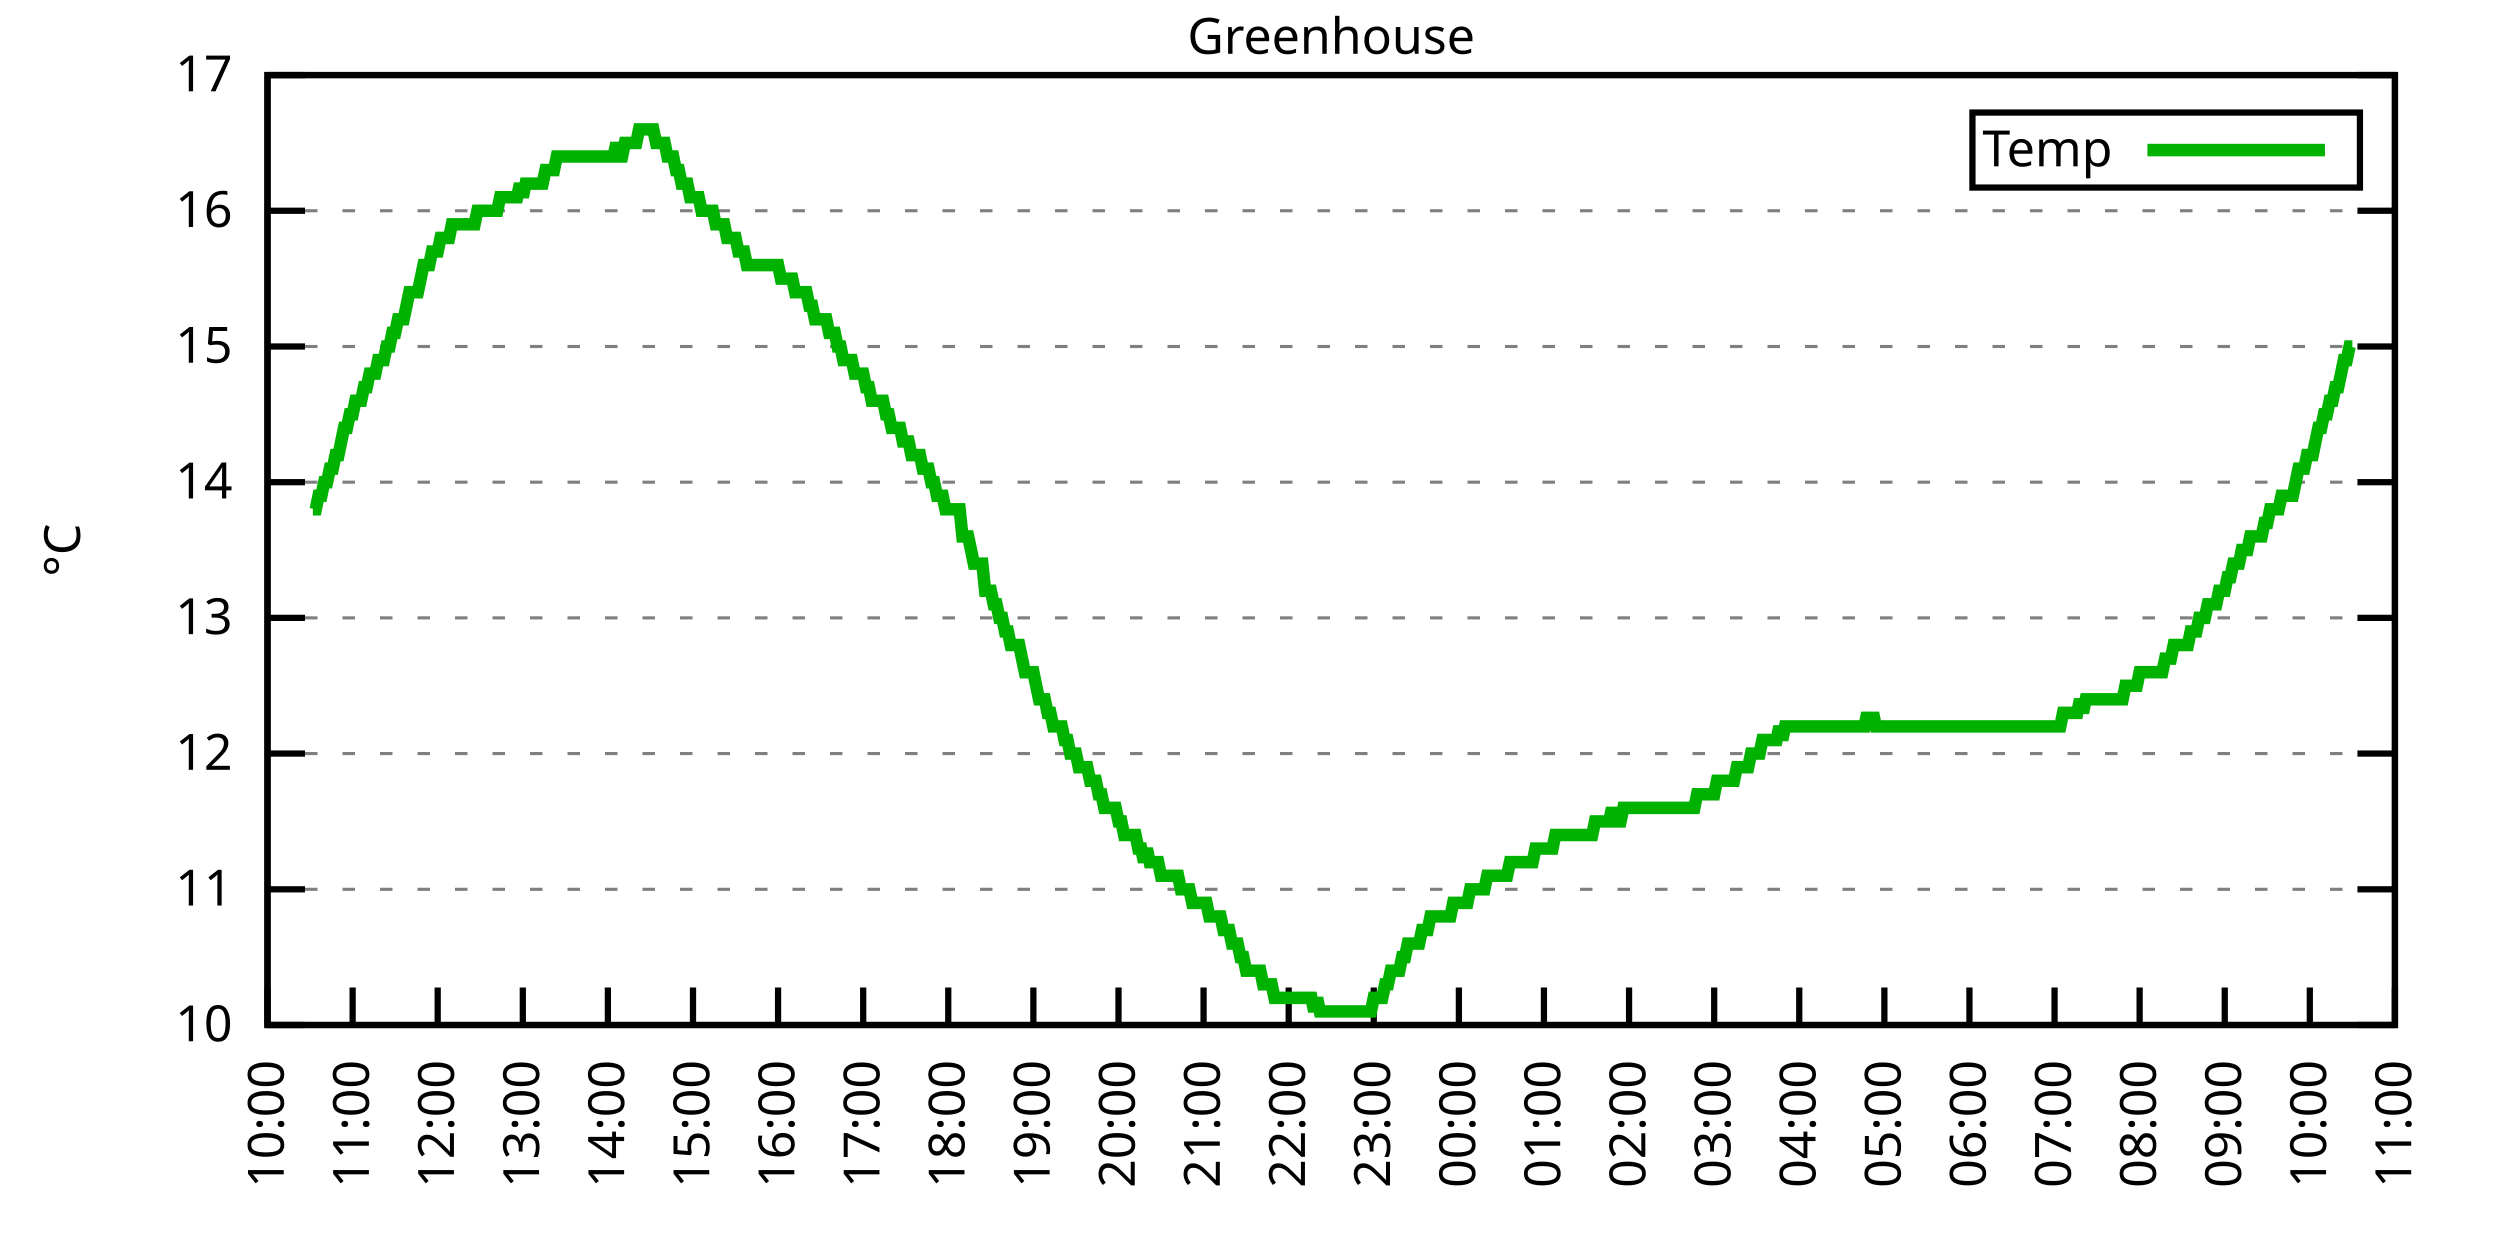
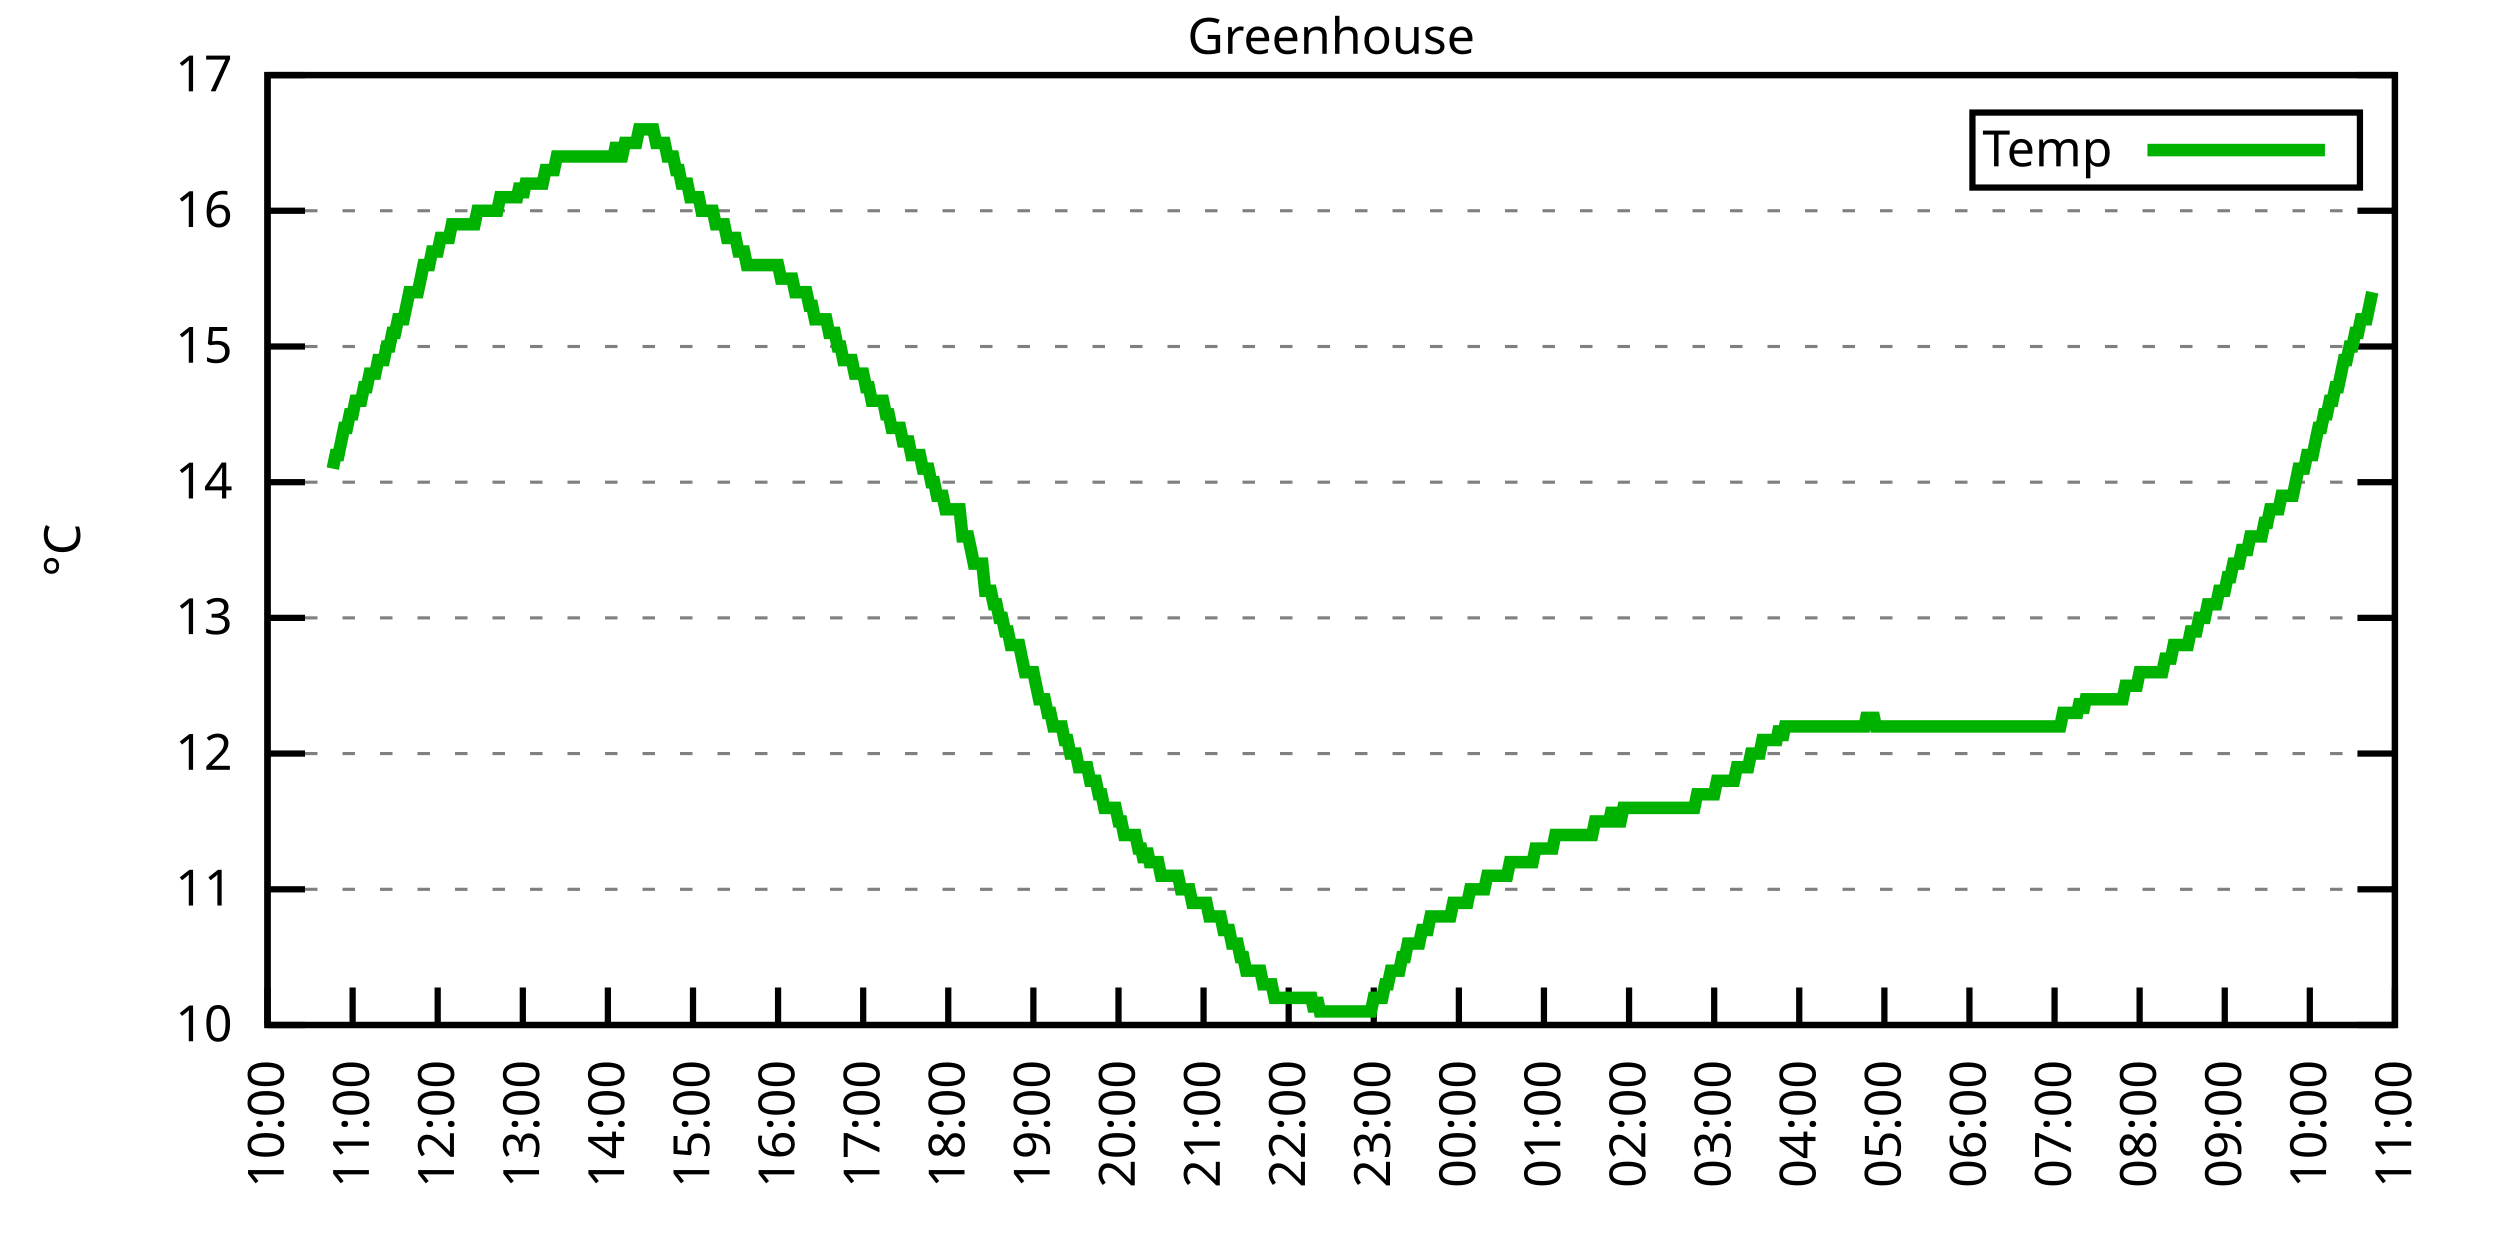
<svg xmlns="http://www.w3.org/2000/svg" xmlns:xlink="http://www.w3.org/1999/xlink" width="400" height="200" viewBox="0 0 400 200">
  <g id="gnuplot_canvas">
    <rect x="0" y="0" width="400" height="200" fill="none" />
    <defs>
      <circle id="gpDot" r="0.5" stroke-width="0.5" stroke="currentColor" />
      <path id="gpPt0" stroke-width="0.333" stroke="currentColor" d="M-1,0 h2 M0,-1 v2" />
      <path id="gpPt1" stroke-width="0.333" stroke="currentColor" d="M-1,-1 L1,1 M1,-1 L-1,1" />
      <path id="gpPt2" stroke-width="0.333" stroke="currentColor" d="M-1,0 L1,0 M0,-1 L0,1 M-1,-1 L1,1 M-1,1 L1,-1" />
      <rect id="gpPt3" stroke-width="0.333" stroke="currentColor" x="-1" y="-1" width="2" height="2" />
      <rect id="gpPt4" stroke-width="0.333" stroke="currentColor" fill="currentColor" x="-1" y="-1" width="2" height="2" />
      <circle id="gpPt5" stroke-width="0.333" stroke="currentColor" cx="0" cy="0" r="1" />
      <use xlink:href="#gpPt5" id="gpPt6" fill="currentColor" stroke="none" />
      <path id="gpPt7" stroke-width="0.333" stroke="currentColor" d="M0,-1.33 L-1.33,0.67 L1.33,0.67 z" />
      <use xlink:href="#gpPt7" id="gpPt8" fill="currentColor" stroke="none" />
      <use xlink:href="#gpPt7" id="gpPt9" stroke="currentColor" transform="rotate(180)" />
      <use xlink:href="#gpPt9" id="gpPt10" fill="currentColor" stroke="none" />
      <use xlink:href="#gpPt3" id="gpPt11" stroke="currentColor" transform="rotate(45)" />
      <use xlink:href="#gpPt11" id="gpPt12" fill="currentColor" stroke="none" />
      <path id="gpPt13" stroke-width="0.333" stroke="currentColor" d="M0,1.330 L1.265,0.411 L0.782,-1.067 L-0.782,-1.076 L-1.265,0.411 z" />
      <use xlink:href="#gpPt13" id="gpPt14" fill="currentColor" stroke="none" />
      <filter id="textbox" filterUnits="objectBoundingBox" x="0" y="0" height="1" width="1">
        <feFlood flood-color="white" flood-opacity="1" result="bgnd" />
        <feComposite in="SourceGraphic" in2="bgnd" operator="atop" />
      </filter>
      <filter id="greybox" filterUnits="objectBoundingBox" x="0" y="0" height="1" width="1">
        <feFlood flood-color="lightgrey" flood-opacity="1" result="grey" />
        <feComposite in="SourceGraphic" in2="grey" operator="atop" />
      </filter>
    </defs>
    <g fill="none" color="white" stroke="currentColor" stroke-width="1.00" stroke-linecap="butt" stroke-linejoin="miter">
</g>
    <g fill="none" color="black" stroke="currentColor" stroke-width="1.00" stroke-linecap="butt" stroke-linejoin="miter">
      <g stroke="none" shape-rendering="crispEdges">
        <polygon fill="rgb(255, 255, 255)" points="42.80,164.00 383.18,164.00 383.18,12.02 42.80,12.02 " />
      </g>
    </g>
    <g fill="none" color="black" stroke="currentColor" stroke-width="1.00" stroke-linecap="butt" stroke-linejoin="miter">
</g>
    <g fill="none" color="black" stroke="black" stroke-width="0.50" stroke-linecap="butt" stroke-linejoin="miter">
</g>
    <g fill="none" color="gray" stroke="currentColor" stroke-width="0.50" stroke-linecap="butt" stroke-linejoin="miter">
      <path stroke="gray" stroke-dasharray="2,4" class="gridline" d="M42.80,164.00 L383.19,164.00  " />
    </g>
    <g fill="none" color="gray" stroke="gray" stroke-width="1.00" stroke-linecap="butt" stroke-linejoin="miter">
</g>
    <g fill="none" color="black" stroke="currentColor" stroke-width="1.00" stroke-linecap="butt" stroke-linejoin="miter">
      <path stroke="black" d="M42.80,164.00 L48.80,164.00 M383.19,164.00 L377.19,164.00  " />
      <g transform="translate(37.20,166.60)" stroke="none" fill="black" font-family="Sans" font-size="8.00" text-anchor="end">
        <text>
          <tspan font-family="Sans"> 10</tspan>
        </text>
      </g>
    </g>
    <g fill="none" color="black" stroke="currentColor" stroke-width="1.00" stroke-linecap="butt" stroke-linejoin="miter">
</g>
    <g fill="none" color="black" stroke="black" stroke-width="0.50" stroke-linecap="butt" stroke-linejoin="miter">
</g>
    <g fill="none" color="gray" stroke="currentColor" stroke-width="0.50" stroke-linecap="butt" stroke-linejoin="miter">
      <path stroke="gray" stroke-dasharray="2,4" class="gridline" d="M42.80,142.29 L383.19,142.29  " />
    </g>
    <g fill="none" color="gray" stroke="gray" stroke-width="1.00" stroke-linecap="butt" stroke-linejoin="miter">
</g>
    <g fill="none" color="black" stroke="currentColor" stroke-width="1.00" stroke-linecap="butt" stroke-linejoin="miter">
      <path stroke="black" d="M42.80,142.29 L48.80,142.29 M383.19,142.29 L377.19,142.29  " />
      <g transform="translate(37.20,144.89)" stroke="none" fill="black" font-family="Sans" font-size="8.00" text-anchor="end">
        <text>
          <tspan font-family="Sans"> 11</tspan>
        </text>
      </g>
    </g>
    <g fill="none" color="black" stroke="currentColor" stroke-width="1.00" stroke-linecap="butt" stroke-linejoin="miter">
</g>
    <g fill="none" color="black" stroke="black" stroke-width="0.50" stroke-linecap="butt" stroke-linejoin="miter">
</g>
    <g fill="none" color="gray" stroke="currentColor" stroke-width="0.50" stroke-linecap="butt" stroke-linejoin="miter">
      <path stroke="gray" stroke-dasharray="2,4" class="gridline" d="M42.80,120.57 L383.19,120.57  " />
    </g>
    <g fill="none" color="gray" stroke="gray" stroke-width="1.00" stroke-linecap="butt" stroke-linejoin="miter">
</g>
    <g fill="none" color="black" stroke="currentColor" stroke-width="1.00" stroke-linecap="butt" stroke-linejoin="miter">
      <path stroke="black" d="M42.80,120.57 L48.80,120.57 M383.19,120.57 L377.19,120.57  " />
      <g transform="translate(37.20,123.17)" stroke="none" fill="black" font-family="Sans" font-size="8.00" text-anchor="end">
        <text>
          <tspan font-family="Sans"> 12</tspan>
        </text>
      </g>
    </g>
    <g fill="none" color="black" stroke="currentColor" stroke-width="1.00" stroke-linecap="butt" stroke-linejoin="miter">
</g>
    <g fill="none" color="black" stroke="black" stroke-width="0.50" stroke-linecap="butt" stroke-linejoin="miter">
</g>
    <g fill="none" color="gray" stroke="currentColor" stroke-width="0.50" stroke-linecap="butt" stroke-linejoin="miter">
      <path stroke="gray" stroke-dasharray="2,4" class="gridline" d="M42.80,98.86 L383.19,98.86  " />
    </g>
    <g fill="none" color="gray" stroke="gray" stroke-width="1.00" stroke-linecap="butt" stroke-linejoin="miter">
</g>
    <g fill="none" color="black" stroke="currentColor" stroke-width="1.00" stroke-linecap="butt" stroke-linejoin="miter">
      <path stroke="black" d="M42.80,98.86 L48.80,98.86 M383.19,98.86 L377.19,98.86  " />
      <g transform="translate(37.20,101.46)" stroke="none" fill="black" font-family="Sans" font-size="8.00" text-anchor="end">
        <text>
          <tspan font-family="Sans"> 13</tspan>
        </text>
      </g>
    </g>
    <g fill="none" color="black" stroke="currentColor" stroke-width="1.00" stroke-linecap="butt" stroke-linejoin="miter">
</g>
    <g fill="none" color="black" stroke="black" stroke-width="0.50" stroke-linecap="butt" stroke-linejoin="miter">
</g>
    <g fill="none" color="gray" stroke="currentColor" stroke-width="0.50" stroke-linecap="butt" stroke-linejoin="miter">
      <path stroke="gray" stroke-dasharray="2,4" class="gridline" d="M42.80,77.15 L383.19,77.15  " />
    </g>
    <g fill="none" color="gray" stroke="gray" stroke-width="1.00" stroke-linecap="butt" stroke-linejoin="miter">
</g>
    <g fill="none" color="black" stroke="currentColor" stroke-width="1.00" stroke-linecap="butt" stroke-linejoin="miter">
      <path stroke="black" d="M42.80,77.15 L48.80,77.15 M383.19,77.15 L377.19,77.15  " />
      <g transform="translate(37.20,79.75)" stroke="none" fill="black" font-family="Sans" font-size="8.00" text-anchor="end">
        <text>
          <tspan font-family="Sans"> 14</tspan>
        </text>
      </g>
    </g>
    <g fill="none" color="black" stroke="currentColor" stroke-width="1.00" stroke-linecap="butt" stroke-linejoin="miter">
</g>
    <g fill="none" color="black" stroke="black" stroke-width="0.50" stroke-linecap="butt" stroke-linejoin="miter">
</g>
    <g fill="none" color="gray" stroke="currentColor" stroke-width="0.50" stroke-linecap="butt" stroke-linejoin="miter">
      <path stroke="gray" stroke-dasharray="2,4" class="gridline" d="M42.80,55.44 L383.19,55.44  " />
    </g>
    <g fill="none" color="gray" stroke="gray" stroke-width="1.00" stroke-linecap="butt" stroke-linejoin="miter">
</g>
    <g fill="none" color="black" stroke="currentColor" stroke-width="1.00" stroke-linecap="butt" stroke-linejoin="miter">
      <path stroke="black" d="M42.80,55.44 L48.80,55.44 M383.19,55.44 L377.19,55.44  " />
      <g transform="translate(37.20,58.04)" stroke="none" fill="black" font-family="Sans" font-size="8.00" text-anchor="end">
        <text>
          <tspan font-family="Sans"> 15</tspan>
        </text>
      </g>
    </g>
    <g fill="none" color="black" stroke="currentColor" stroke-width="1.00" stroke-linecap="butt" stroke-linejoin="miter">
</g>
    <g fill="none" color="black" stroke="black" stroke-width="0.50" stroke-linecap="butt" stroke-linejoin="miter">
</g>
    <g fill="none" color="gray" stroke="currentColor" stroke-width="0.50" stroke-linecap="butt" stroke-linejoin="miter">
      <path stroke="gray" stroke-dasharray="2,4" class="gridline" d="M42.80,33.72 L383.19,33.72  " />
    </g>
    <g fill="none" color="gray" stroke="gray" stroke-width="1.00" stroke-linecap="butt" stroke-linejoin="miter">
</g>
    <g fill="none" color="black" stroke="currentColor" stroke-width="1.00" stroke-linecap="butt" stroke-linejoin="miter">
      <path stroke="black" d="M42.80,33.72 L48.80,33.72 M383.19,33.72 L377.19,33.72  " />
      <g transform="translate(37.20,36.32)" stroke="none" fill="black" font-family="Sans" font-size="8.00" text-anchor="end">
        <text>
          <tspan font-family="Sans"> 16</tspan>
        </text>
      </g>
    </g>
    <g fill="none" color="black" stroke="currentColor" stroke-width="1.00" stroke-linecap="butt" stroke-linejoin="miter">
</g>
    <g fill="none" color="black" stroke="black" stroke-width="0.50" stroke-linecap="butt" stroke-linejoin="miter">
</g>
    <g fill="none" color="gray" stroke="currentColor" stroke-width="0.50" stroke-linecap="butt" stroke-linejoin="miter">
      <path stroke="gray" stroke-dasharray="2,4" class="gridline" d="M42.80,12.01 L383.19,12.01  " />
    </g>
    <g fill="none" color="gray" stroke="gray" stroke-width="1.00" stroke-linecap="butt" stroke-linejoin="miter">
</g>
    <g fill="none" color="black" stroke="currentColor" stroke-width="1.00" stroke-linecap="butt" stroke-linejoin="miter">
      <path stroke="black" d="M42.80,12.01 L48.80,12.01 M383.19,12.01 L377.19,12.01  " />
      <g transform="translate(37.20,14.61)" stroke="none" fill="black" font-family="Sans" font-size="8.00" text-anchor="end">
        <text>
          <tspan font-family="Sans"> 17</tspan>
        </text>
      </g>
    </g>
    <g fill="none" color="black" stroke="currentColor" stroke-width="1.00" stroke-linecap="butt" stroke-linejoin="miter">
      <path stroke="black" d="M42.80,164.00 L42.80,158.00  " />
      <g transform="translate(45.40,169.60) rotate(270.00)" stroke="none" fill="black" font-family="Sans" font-size="8.00" text-anchor="end">
        <text>
          <tspan font-family="Sans">10:00</tspan>
        </text>
      </g>
    </g>
    <g fill="none" color="black" stroke="currentColor" stroke-width="1.00" stroke-linecap="butt" stroke-linejoin="miter">
      <path stroke="black" d="M56.42,164.00 L56.42,158.00  " />
      <g transform="translate(59.02,169.60) rotate(270.00)" stroke="none" fill="black" font-family="Sans" font-size="8.00" text-anchor="end">
        <text>
          <tspan font-family="Sans">11:00</tspan>
        </text>
      </g>
    </g>
    <g fill="none" color="black" stroke="currentColor" stroke-width="1.00" stroke-linecap="butt" stroke-linejoin="miter">
      <path stroke="black" d="M70.03,164.00 L70.03,158.00  " />
      <g transform="translate(72.63,169.60) rotate(270.00)" stroke="none" fill="black" font-family="Sans" font-size="8.00" text-anchor="end">
        <text>
          <tspan font-family="Sans">12:00</tspan>
        </text>
      </g>
    </g>
    <g fill="none" color="black" stroke="currentColor" stroke-width="1.00" stroke-linecap="butt" stroke-linejoin="miter">
      <path stroke="black" d="M83.65,164.00 L83.65,158.00  " />
      <g transform="translate(86.25,169.60) rotate(270.00)" stroke="none" fill="black" font-family="Sans" font-size="8.00" text-anchor="end">
        <text>
          <tspan font-family="Sans">13:00</tspan>
        </text>
      </g>
    </g>
    <g fill="none" color="black" stroke="currentColor" stroke-width="1.00" stroke-linecap="butt" stroke-linejoin="miter">
      <path stroke="black" d="M97.26,164.00 L97.26,158.00  " />
      <g transform="translate(99.86,169.60) rotate(270.00)" stroke="none" fill="black" font-family="Sans" font-size="8.00" text-anchor="end">
        <text>
          <tspan font-family="Sans">14:00</tspan>
        </text>
      </g>
    </g>
    <g fill="none" color="black" stroke="currentColor" stroke-width="1.00" stroke-linecap="butt" stroke-linejoin="miter">
      <path stroke="black" d="M110.88,164.00 L110.88,158.00  " />
      <g transform="translate(113.48,169.60) rotate(270.00)" stroke="none" fill="black" font-family="Sans" font-size="8.00" text-anchor="end">
        <text>
          <tspan font-family="Sans">15:00</tspan>
        </text>
      </g>
    </g>
    <g fill="none" color="black" stroke="currentColor" stroke-width="1.00" stroke-linecap="butt" stroke-linejoin="miter">
      <path stroke="black" d="M124.49,164.00 L124.49,158.00  " />
      <g transform="translate(127.09,169.60) rotate(270.00)" stroke="none" fill="black" font-family="Sans" font-size="8.00" text-anchor="end">
        <text>
          <tspan font-family="Sans">16:00</tspan>
        </text>
      </g>
    </g>
    <g fill="none" color="black" stroke="currentColor" stroke-width="1.00" stroke-linecap="butt" stroke-linejoin="miter">
      <path stroke="black" d="M138.11,164.00 L138.11,158.00  " />
      <g transform="translate(140.71,169.60) rotate(270.00)" stroke="none" fill="black" font-family="Sans" font-size="8.00" text-anchor="end">
        <text>
          <tspan font-family="Sans">17:00</tspan>
        </text>
      </g>
    </g>
    <g fill="none" color="black" stroke="currentColor" stroke-width="1.00" stroke-linecap="butt" stroke-linejoin="miter">
      <path stroke="black" d="M151.72,164.00 L151.72,158.00  " />
      <g transform="translate(154.32,169.60) rotate(270.00)" stroke="none" fill="black" font-family="Sans" font-size="8.00" text-anchor="end">
        <text>
          <tspan font-family="Sans">18:00</tspan>
        </text>
      </g>
    </g>
    <g fill="none" color="black" stroke="currentColor" stroke-width="1.00" stroke-linecap="butt" stroke-linejoin="miter">
      <path stroke="black" d="M165.34,164.00 L165.34,158.00  " />
      <g transform="translate(167.94,169.60) rotate(270.00)" stroke="none" fill="black" font-family="Sans" font-size="8.00" text-anchor="end">
        <text>
          <tspan font-family="Sans">19:00</tspan>
        </text>
      </g>
    </g>
    <g fill="none" color="black" stroke="currentColor" stroke-width="1.00" stroke-linecap="butt" stroke-linejoin="miter">
      <path stroke="black" d="M178.96,164.00 L178.96,158.00  " />
      <g transform="translate(181.56,169.60) rotate(270.00)" stroke="none" fill="black" font-family="Sans" font-size="8.00" text-anchor="end">
        <text>
          <tspan font-family="Sans">20:00</tspan>
        </text>
      </g>
    </g>
    <g fill="none" color="black" stroke="currentColor" stroke-width="1.00" stroke-linecap="butt" stroke-linejoin="miter">
      <path stroke="black" d="M192.57,164.00 L192.57,158.00  " />
      <g transform="translate(195.17,169.60) rotate(270.00)" stroke="none" fill="black" font-family="Sans" font-size="8.00" text-anchor="end">
        <text>
          <tspan font-family="Sans">21:00</tspan>
        </text>
      </g>
    </g>
    <g fill="none" color="black" stroke="currentColor" stroke-width="1.00" stroke-linecap="butt" stroke-linejoin="miter">
      <path stroke="black" d="M206.19,164.00 L206.19,158.00  " />
      <g transform="translate(208.79,169.60) rotate(270.00)" stroke="none" fill="black" font-family="Sans" font-size="8.00" text-anchor="end">
        <text>
          <tspan font-family="Sans">22:00</tspan>
        </text>
      </g>
    </g>
    <g fill="none" color="black" stroke="currentColor" stroke-width="1.00" stroke-linecap="butt" stroke-linejoin="miter">
      <path stroke="black" d="M219.80,164.00 L219.80,158.00  " />
      <g transform="translate(222.40,169.60) rotate(270.00)" stroke="none" fill="black" font-family="Sans" font-size="8.00" text-anchor="end">
        <text>
          <tspan font-family="Sans">23:00</tspan>
        </text>
      </g>
    </g>
    <g fill="none" color="black" stroke="currentColor" stroke-width="1.00" stroke-linecap="butt" stroke-linejoin="miter">
      <path stroke="black" d="M233.42,164.00 L233.42,158.00  " />
      <g transform="translate(236.02,169.60) rotate(270.00)" stroke="none" fill="black" font-family="Sans" font-size="8.00" text-anchor="end">
        <text>
          <tspan font-family="Sans">00:00</tspan>
        </text>
      </g>
    </g>
    <g fill="none" color="black" stroke="currentColor" stroke-width="1.00" stroke-linecap="butt" stroke-linejoin="miter">
      <path stroke="black" d="M247.03,164.00 L247.03,158.00  " />
      <g transform="translate(249.63,169.60) rotate(270.00)" stroke="none" fill="black" font-family="Sans" font-size="8.00" text-anchor="end">
        <text>
          <tspan font-family="Sans">01:00</tspan>
        </text>
      </g>
    </g>
    <g fill="none" color="black" stroke="currentColor" stroke-width="1.00" stroke-linecap="butt" stroke-linejoin="miter">
      <path stroke="black" d="M260.65,164.00 L260.65,158.00  " />
      <g transform="translate(263.25,169.60) rotate(270.00)" stroke="none" fill="black" font-family="Sans" font-size="8.00" text-anchor="end">
        <text>
          <tspan font-family="Sans">02:00</tspan>
        </text>
      </g>
    </g>
    <g fill="none" color="black" stroke="currentColor" stroke-width="1.00" stroke-linecap="butt" stroke-linejoin="miter">
      <path stroke="black" d="M274.27,164.00 L274.27,158.00  " />
      <g transform="translate(276.87,169.60) rotate(270.00)" stroke="none" fill="black" font-family="Sans" font-size="8.00" text-anchor="end">
        <text>
          <tspan font-family="Sans">03:00</tspan>
        </text>
      </g>
    </g>
    <g fill="none" color="black" stroke="currentColor" stroke-width="1.00" stroke-linecap="butt" stroke-linejoin="miter">
      <path stroke="black" d="M287.88,164.00 L287.88,158.00  " />
      <g transform="translate(290.48,169.60) rotate(270.00)" stroke="none" fill="black" font-family="Sans" font-size="8.00" text-anchor="end">
        <text>
          <tspan font-family="Sans">04:00</tspan>
        </text>
      </g>
    </g>
    <g fill="none" color="black" stroke="currentColor" stroke-width="1.00" stroke-linecap="butt" stroke-linejoin="miter">
      <path stroke="black" d="M301.50,164.00 L301.50,158.00  " />
      <g transform="translate(304.10,169.60) rotate(270.00)" stroke="none" fill="black" font-family="Sans" font-size="8.00" text-anchor="end">
        <text>
          <tspan font-family="Sans">05:00</tspan>
        </text>
      </g>
    </g>
    <g fill="none" color="black" stroke="currentColor" stroke-width="1.00" stroke-linecap="butt" stroke-linejoin="miter">
      <path stroke="black" d="M315.11,164.00 L315.11,158.00  " />
      <g transform="translate(317.71,169.60) rotate(270.00)" stroke="none" fill="black" font-family="Sans" font-size="8.00" text-anchor="end">
        <text>
          <tspan font-family="Sans">06:00</tspan>
        </text>
      </g>
    </g>
    <g fill="none" color="black" stroke="currentColor" stroke-width="1.00" stroke-linecap="butt" stroke-linejoin="miter">
      <path stroke="black" d="M328.73,164.00 L328.73,158.00  " />
      <g transform="translate(331.33,169.60) rotate(270.00)" stroke="none" fill="black" font-family="Sans" font-size="8.00" text-anchor="end">
        <text>
          <tspan font-family="Sans">07:00</tspan>
        </text>
      </g>
    </g>
    <g fill="none" color="black" stroke="currentColor" stroke-width="1.00" stroke-linecap="butt" stroke-linejoin="miter">
      <path stroke="black" d="M342.34,164.00 L342.34,158.00  " />
      <g transform="translate(344.94,169.60) rotate(270.00)" stroke="none" fill="black" font-family="Sans" font-size="8.00" text-anchor="end">
        <text>
          <tspan font-family="Sans">08:00</tspan>
        </text>
      </g>
    </g>
    <g fill="none" color="black" stroke="currentColor" stroke-width="1.00" stroke-linecap="butt" stroke-linejoin="miter">
      <path stroke="black" d="M355.96,164.00 L355.96,158.00  " />
      <g transform="translate(358.56,169.60) rotate(270.00)" stroke="none" fill="black" font-family="Sans" font-size="8.00" text-anchor="end">
        <text>
          <tspan font-family="Sans">09:00</tspan>
        </text>
      </g>
    </g>
    <g fill="none" color="black" stroke="currentColor" stroke-width="1.00" stroke-linecap="butt" stroke-linejoin="miter">
      <path stroke="black" d="M369.57,164.00 L369.57,158.00  " />
      <g transform="translate(372.17,169.60) rotate(270.00)" stroke="none" fill="black" font-family="Sans" font-size="8.00" text-anchor="end">
        <text>
          <tspan font-family="Sans">10:00</tspan>
        </text>
      </g>
    </g>
    <g fill="none" color="black" stroke="currentColor" stroke-width="1.00" stroke-linecap="butt" stroke-linejoin="miter">
      <path stroke="black" d="M383.19,164.00 L383.19,158.00  " />
      <g transform="translate(385.79,169.60) rotate(270.00)" stroke="none" fill="black" font-family="Sans" font-size="8.00" text-anchor="end">
        <text>
          <tspan font-family="Sans">11:00</tspan>
        </text>
      </g>
    </g>
    <g fill="none" color="black" stroke="currentColor" stroke-width="1.00" stroke-linecap="butt" stroke-linejoin="miter">
</g>
    <g fill="none" color="black" stroke="currentColor" stroke-width="1.00" stroke-linecap="butt" stroke-linejoin="miter">
      <path stroke="black" d="M42.80,12.01 L42.80,164.00 L383.19,164.00 L383.19,12.01 L42.80,12.01 Z  " />
    </g>
    <g fill="none" color="black" stroke="currentColor" stroke-width="1.00" stroke-linecap="butt" stroke-linejoin="miter">
</g>
    <g fill="none" color="black" stroke="currentColor" stroke-width="1.00" stroke-linecap="butt" stroke-linejoin="miter">
      <path stroke="black" d="M315.59,30.01 L315.59,18.01 L377.59,18.01 L377.59,30.01 L315.59,30.01 Z  " />
    </g>
    <g id="Greenhouse_plot_1">
      <g fill="none" color="white" stroke="black" stroke-width="2.00" stroke-linecap="butt" stroke-linejoin="miter">
</g>
      <g fill="none" color="black" stroke="currentColor" stroke-width="2.00" stroke-linecap="butt" stroke-linejoin="miter">
        <g transform="translate(337.99,26.61)" stroke="none" fill="black" font-family="Sans" font-size="8.00" text-anchor="end">
          <text>
            <tspan font-family="Sans">Temp</tspan>
          </text>
        </g>
      </g>
      <g fill="none" color="black" stroke="currentColor" stroke-width="2.00" stroke-linecap="butt" stroke-linejoin="miter">
-         <path stroke="rgb(  0, 178,   0)" d="M343.59,24.01 L371.99,24.01 M50.06,81.49 L50.52,81.49 L50.97,79.32 L51.42,79.32 L51.88,77.15 L52.33,77.15   L52.78,74.98 L53.24,74.98 L53.69,72.81 L54.15,72.81 L54.60,70.63 L55.05,68.46 L55.51,68.46 L55.96,66.29   L56.42,66.29 L56.87,64.12 L57.32,64.12 L57.78,64.12 L58.23,61.95 L58.68,61.95 L59.14,59.78 L59.59,59.78   L60.05,59.78 L60.50,57.61 L60.95,57.61 L61.41,57.61 L61.86,55.44 L62.32,55.44 L62.77,53.26 L63.22,53.26   L63.68,51.09 L64.13,51.09 L64.58,51.09 L65.04,48.92 L65.49,46.75 L65.95,46.75 L66.40,46.75 L66.85,46.75   L67.31,44.58 L67.76,42.41 L68.22,42.41 L68.67,42.41 L69.12,40.24 L69.58,40.24 L70.03,40.24 L70.49,38.07   L70.94,38.07 L71.39,38.07 L71.85,38.07 L72.30,35.89 L72.75,35.89 L73.21,35.89 L73.66,35.89 L74.12,35.89   L74.57,35.89 L75.02,35.89 L75.48,35.89 L75.93,35.89 L76.39,33.72 L76.84,33.72 L77.29,33.72 L77.75,33.72   L78.20,33.72 L78.65,33.72 L79.11,33.72 L79.56,33.72 L80.02,31.55 L80.47,31.55 L80.92,31.55 L81.38,31.55   L81.83,31.55 L82.29,31.55 L82.74,31.55 L83.19,29.38 L83.65,31.55 L84.10,29.38 L84.55,29.38 L85.01,29.38   L85.46,29.38 L85.92,29.38 L86.37,29.38 L86.82,29.38 L87.28,27.21 L87.73,27.21 L88.19,27.21 L88.64,27.21   L89.09,25.04 L89.55,25.04 L90.00,25.04 L90.45,25.04 L90.91,25.04 L91.36,25.04 L91.82,25.04 L92.27,25.04   L92.72,25.04 L93.18,25.04 L93.63,25.04 L94.09,25.04 L94.54,25.04 L94.99,25.04 L95.45,25.04 L95.90,25.04   L96.35,25.04 L96.81,25.04 L97.26,25.04 L97.72,25.04 L98.17,25.04 L98.62,22.87 L99.08,25.04 L99.53,25.04   L99.99,22.87 L100.44,22.87 L100.89,22.87 L101.35,22.87 L101.80,22.87 L102.25,20.70 L102.71,20.70 L103.16,20.70   L103.62,20.70 L104.07,20.70 L104.52,20.70 L104.98,22.87 L105.43,22.87 L105.89,22.87 L106.34,22.87 L106.79,25.04   L107.25,25.04 L107.70,25.04 L108.15,27.21 L108.61,27.21 L109.06,29.38 L109.52,29.38 L109.97,29.38 L110.42,31.55   L110.88,31.55 L111.33,31.55 L111.79,31.55 L112.24,33.72 L112.69,33.72 L113.15,33.72 L113.60,33.72 L114.05,33.72   L114.51,35.89 L114.96,35.89 L115.42,35.89 L115.87,35.89 L116.32,38.07 L116.78,38.07 L117.23,38.07 L117.69,38.07   L118.14,40.24 L118.59,40.24 L119.05,40.24 L119.50,42.41 L119.96,42.41 L120.41,42.41 L120.86,42.41 L121.32,42.41   L121.77,42.41 L122.22,42.41 L122.68,42.41 L123.13,42.41 L123.59,42.41 L124.04,42.41 L124.49,42.41 L124.95,44.58   L125.40,44.58 L125.86,44.58 L126.31,44.58 L126.76,44.58 L127.22,46.75 L127.67,46.75 L128.12,46.75 L128.58,46.75   L129.03,46.75 L129.49,48.92 L129.94,48.92 L130.39,51.09 L130.85,51.09 L131.30,51.09 L131.76,51.09 L132.21,51.09   L132.66,53.26 L133.12,53.26 L133.57,53.26 L134.02,55.44 L134.48,55.44 L134.93,57.61 L135.39,57.61 L135.84,57.61   L136.29,57.61 L136.75,59.78 L137.20,59.78 L137.66,59.78 L138.11,59.78 L138.56,61.95 L139.02,61.95 L139.47,64.12   L139.92,64.12 L140.38,64.12 L140.83,64.12 L141.29,64.12 L141.74,66.29 L142.19,66.29 L142.65,68.46 L143.10,68.46   L143.56,68.46 L144.01,68.46 L144.46,70.63 L144.92,70.63 L145.37,70.63 L145.82,72.81 L146.28,72.81 L146.73,72.81   L147.19,72.81 L147.64,74.98 L148.09,74.98 L148.55,74.98 L149.00,77.15 L149.46,77.15 L149.91,79.32 L150.36,79.32   L150.82,79.32 L151.27,81.49 L151.72,81.49 L152.18,81.49 L152.63,81.49 L153.09,81.49 L153.54,81.49 L153.99,85.83   L154.45,85.83 L154.90,85.83 L155.36,88.00 L155.81,90.18 L156.26,90.18 L156.72,90.18 L157.17,90.18 L157.62,94.52   L158.08,94.52 L158.53,94.52 L158.99,96.69 L159.44,96.69 L159.89,98.86 L160.35,98.86 L160.80,101.03 L161.26,101.03   L161.71,103.20 L162.16,103.20 L162.62,103.20 L163.07,103.20 L163.52,105.38 L163.98,107.55 L164.43,107.55 L164.89,107.55   L165.34,107.55 L165.79,109.72 L166.25,111.89 L166.70,111.89 L167.16,111.89 L167.61,114.06 L168.06,114.06 L168.52,116.23   L168.97,116.23 L169.43,116.23 L169.88,116.23 L170.33,118.40 L170.79,118.40 L171.24,120.57 L171.69,120.57 L172.15,120.57   L172.60,122.75 L173.06,122.75 L173.51,122.75 L173.96,122.75 L174.42,124.92 L174.87,124.92 L175.33,124.92 L175.78,127.09   L176.23,127.09 L176.69,129.26 L177.14,129.26 L177.59,129.26 L178.05,129.26 L178.50,129.26 L178.96,131.43 L179.41,131.43   L179.86,133.60 L180.32,133.60 L180.77,133.60 L181.23,133.60 L181.68,133.60 L182.13,135.77 L182.59,135.77 L183.04,137.94   L183.49,135.77 L183.95,137.94 L184.40,137.94 L184.86,137.94 L185.31,137.94 L185.76,140.12 L186.22,140.12 L186.67,140.12   L187.13,140.12 L187.58,140.12 L188.03,140.12 L188.49,140.12 L188.94,142.29 L189.39,142.29 L189.85,142.29 L190.30,142.29   L190.76,144.46 L191.21,144.46 L191.66,144.46 L192.12,144.46 L192.57,144.46 L193.03,144.46 L193.48,146.63 L193.93,146.63   L194.39,146.63 L194.84,146.63 L195.29,146.63 L195.75,148.80 L196.20,148.80 L196.66,148.80 L197.11,150.97 L197.56,150.97   L198.02,150.97 L198.47,153.14 L198.93,153.14 L199.38,155.31 L199.83,155.31 L200.29,155.31 L200.74,155.31 L201.19,155.31   L201.65,155.31 L202.10,157.49 L202.56,157.49 L203.01,157.49 L203.46,157.49 L203.92,159.66 L204.37,159.66 L204.83,159.66   L205.28,159.66 L205.73,159.66 L206.19,159.66 L206.64,159.66 L207.09,159.66 L207.55,159.66 L208.00,159.66 L208.46,159.66   L208.91,159.66 L209.36,159.66 L209.82,159.66 L210.27,161.83 L210.73,159.66 L211.18,161.83 L211.63,161.83 L212.09,161.83   L212.54,161.83 L213.00,161.83 L213.45,161.83 L213.90,161.83 L214.36,161.83 L214.81,161.83 L215.26,161.83 L215.72,161.83   L216.17,161.83 L216.63,161.83 L217.08,161.83 L217.53,161.83 L217.99,161.83 L218.44,161.83 L218.90,161.83 L219.35,161.83   L219.80,159.66 L220.26,159.66 L220.71,159.66 L221.16,159.66 L221.62,157.49 L222.07,157.49 L222.53,155.31 L222.98,155.31   L223.43,155.31 L223.89,155.31 L224.34,153.14 L224.80,153.14 L225.25,150.97 L225.70,150.97 L226.16,150.97 L226.61,150.97   L227.06,150.97 L227.52,148.80 L227.97,148.80 L228.43,148.80 L228.88,146.63 L229.33,146.63 L229.79,146.63 L230.24,146.63   L230.70,146.63 L231.15,146.63 L231.60,146.63 L232.06,146.63 L232.51,144.46 L232.96,144.46 L233.42,144.46 L233.87,144.46   L234.33,144.46 L234.78,144.46 L235.23,142.29 L235.69,142.29 L236.14,142.29 L236.60,142.29 L237.05,142.29 L237.50,142.29   L237.96,140.12 L238.41,140.12 L238.86,140.12 L239.32,140.12 L239.77,140.12 L240.23,140.12 L240.68,140.12 L241.13,140.12   L241.59,137.94 L242.04,137.94 L242.50,137.94 L242.95,137.94 L243.40,137.94 L243.86,137.94 L244.31,137.94 L244.76,137.94   L245.22,137.94 L245.67,135.77 L246.13,135.77 L246.58,135.77 L247.03,135.77 L247.49,135.77 L247.94,135.77 L248.40,135.77   L248.85,133.60 L249.30,133.60 L249.76,133.60 L250.21,133.60 L250.66,133.60 L251.12,133.60 L251.57,133.60 L252.03,133.60   L252.48,133.60 L252.93,133.60 L253.39,133.60 L253.84,133.60 L254.30,133.60 L254.75,133.60 L255.20,131.43 L255.66,131.43   L256.11,131.43 L256.56,131.43 L257.02,131.43 L257.47,131.43 L257.93,129.26 L258.38,131.43 L258.83,131.43 L259.29,131.43   L259.74,129.26 L260.20,129.26 L260.65,129.26 L261.10,129.26 L261.56,129.26 L262.01,129.26 L262.47,129.26 L262.92,129.26   L263.37,129.26 L263.83,129.26 L264.28,129.26 L264.73,129.26 L265.19,129.26 L265.64,129.26 L266.10,129.26 L266.55,129.26   L267.00,129.26 L267.46,129.26 L267.91,129.26 L268.37,129.26 L268.82,129.26 L269.27,129.26 L269.73,129.26 L270.18,129.26   L270.63,129.26 L271.09,129.26 L271.54,127.09 L272.00,127.09 L272.45,127.09 L272.90,127.09 L273.36,127.09 L273.81,127.09   L274.27,127.09 L274.72,124.92 L275.17,124.92 L275.63,124.92 L276.08,124.92 L276.53,124.92 L276.99,124.92 L277.44,124.92   L277.90,122.75 L278.35,122.75 L278.80,122.75 L279.26,122.75 L279.71,122.75 L280.17,120.57 L280.62,120.57 L281.07,120.57   L281.53,120.57 L281.98,118.40 L282.43,118.40 L282.89,118.40 L283.34,118.40 L283.80,118.40 L284.25,118.40 L284.70,116.23   L285.16,118.40 L285.61,116.23 L286.07,116.23 L286.52,116.23 L286.97,116.23 L287.43,116.23 L287.88,116.23 L288.33,116.23   L288.79,116.23 L289.24,116.23 L289.70,116.23 L290.15,116.23 L290.60,116.23 L291.06,116.23 L291.51,116.23 L291.97,116.23   L292.42,116.23 L292.87,116.23 L293.33,116.23 L293.78,116.23 L294.23,116.23 L294.69,116.23 L295.14,116.23 L295.60,116.23   L296.05,116.23 L296.50,116.23 L296.96,116.23 L297.41,116.23 L297.87,116.23 L298.32,116.23 L298.77,114.06 L299.23,116.23   L299.68,114.06 L300.13,116.23 L300.59,116.23 L301.04,116.23 L301.50,116.23 L301.95,116.23 L302.40,116.23 L302.86,116.23   L303.31,116.23 L303.77,116.23 L304.22,116.23 L304.67,116.23 L305.13,116.23 L305.58,116.23 L306.03,116.23 L306.49,116.23   L306.94,116.23 L307.40,116.23 L307.85,116.23 L308.30,116.23 L308.76,116.23 L309.21,116.23 L309.67,116.23 L310.12,116.23   L310.57,116.23 L311.03,116.23 L311.48,116.23 L311.94,116.23 L312.39,116.23 L312.84,116.23 L313.30,116.23 L313.75,116.23   L314.20,116.23 L314.66,116.23 L315.11,116.23 L315.57,116.23 L316.02,116.23 L316.47,116.23 L316.93,116.23 L317.38,116.23   L317.84,116.23 L318.29,116.23 L318.74,116.23 L319.20,116.23 L319.65,116.23 L320.10,116.23 L320.56,116.23 L321.01,116.23   L321.47,116.23 L321.92,116.23 L322.37,116.23 L322.83,116.23 L323.28,116.23 L323.74,116.23 L324.19,116.23 L324.64,116.23   L325.10,116.23 L325.55,116.23 L326.00,116.23 L326.46,116.23 L326.91,116.23 L327.37,116.23 L327.82,116.23 L328.27,116.23   L328.73,116.23 L329.18,116.23 L329.64,116.23 L330.09,114.06 L330.54,114.06 L331.00,114.06 L331.45,114.06 L331.90,114.06   L332.36,114.06 L332.81,111.89 L333.27,114.06 L333.72,111.89 L334.17,111.89 L334.63,111.89 L335.08,111.89 L335.54,111.89   L335.99,111.89 L336.44,111.89 L336.90,111.89 L337.35,111.89 L337.80,111.89 L338.26,111.89 L338.71,111.89 L339.17,111.89   L339.62,111.89 L340.07,109.72 L340.53,109.72 L340.98,109.72 L341.44,109.72 L341.89,109.72 L342.34,107.55 L342.80,107.55   L343.25,107.55 L343.70,107.55 L344.16,107.55 L344.61,107.55 L345.07,107.55 L345.52,107.55 L345.97,107.55 L346.43,105.38   L346.88,105.38 L347.34,105.38 L347.79,103.20 L348.24,103.20 L348.70,103.20 L349.15,103.20 L349.60,103.20 L350.06,103.20   L350.51,101.03 L350.97,101.03 L351.42,101.03 L351.87,98.86 L352.33,98.86 L352.78,98.86 L353.24,96.69 L353.69,96.69   L354.14,96.69 L354.60,96.69 L355.05,94.52 L355.50,94.52 L355.96,94.52 L356.41,92.35 L356.87,92.35 L357.32,90.18   L357.77,90.18 L358.23,90.18 L358.68,88.00 L359.14,88.00 L359.59,88.00 L360.04,85.83 L360.50,85.83 L360.95,85.83   L361.41,85.83 L361.86,85.83 L362.31,83.66 L362.77,83.66 L363.22,81.49 L363.67,81.49 L364.13,81.49 L364.58,81.49   L365.04,79.32 L365.49,79.32 L365.94,79.32 L366.40,79.32 L366.85,79.32 L367.31,77.15 L367.76,74.98 L368.21,74.98   L368.67,74.98 L369.12,72.81 L369.57,72.81 L370.03,72.81 L370.48,70.63 L370.94,68.46 L371.39,68.46 L371.84,66.29   L372.30,66.29 L372.75,64.12 L373.21,64.12 L373.66,61.95 L374.11,61.95 L374.57,59.78 L375.02,57.61 L375.47,57.61   L375.93,55.44 L376.38,55.44  " />
+         <path stroke="rgb(  0, 178,   0)" d="M343.59,24.01 L371.99,24.01 M53.24,74.98 L53.69,72.81 L54.15,72.81 L54.60,70.63 L55.05,68.46 L55.51,68.46   L55.96,66.29 L56.42,66.29 L56.87,64.12 L57.32,64.12 L57.78,64.12 L58.23,61.95 L58.68,61.95 L59.14,59.78   L59.59,59.78 L60.05,59.78 L60.50,57.61 L60.95,57.61 L61.41,57.61 L61.86,55.44 L62.32,55.44 L62.77,53.26   L63.22,53.26 L63.68,51.09 L64.13,51.09 L64.58,51.09 L65.04,48.92 L65.49,46.75 L65.95,46.75 L66.40,46.75   L66.85,46.75 L67.31,44.58 L67.76,42.41 L68.22,42.41 L68.67,42.41 L69.12,40.24 L69.58,40.24 L70.03,40.24   L70.49,38.07 L70.94,38.07 L71.39,38.07 L71.85,38.07 L72.30,35.89 L72.75,35.89 L73.21,35.89 L73.66,35.89   L74.12,35.89 L74.57,35.89 L75.02,35.89 L75.48,35.89 L75.93,35.89 L76.39,33.72 L76.84,33.72 L77.29,33.72   L77.75,33.72 L78.20,33.72 L78.65,33.72 L79.11,33.72 L79.56,33.72 L80.02,31.55 L80.47,31.55 L80.92,31.55   L81.38,31.55 L81.83,31.55 L82.29,31.55 L82.74,31.55 L83.19,29.38 L83.65,31.55 L84.10,29.38 L84.55,29.38   L85.01,29.38 L85.46,29.38 L85.92,29.38 L86.37,29.38 L86.82,29.38 L87.28,27.21 L87.73,27.21 L88.19,27.21   L88.64,27.21 L89.09,25.04 L89.55,25.04 L90.00,25.04 L90.45,25.04 L90.91,25.04 L91.36,25.04 L91.82,25.04   L92.27,25.04 L92.72,25.04 L93.18,25.04 L93.63,25.04 L94.09,25.04 L94.54,25.04 L94.99,25.04 L95.45,25.04   L95.90,25.04 L96.35,25.04 L96.81,25.04 L97.26,25.04 L97.72,25.04 L98.17,25.04 L98.62,22.87 L99.08,25.04   L99.53,25.04 L99.99,22.87 L100.44,22.87 L100.89,22.87 L101.35,22.87 L101.80,22.87 L102.25,20.70 L102.71,20.70   L103.16,20.70 L103.62,20.70 L104.07,20.70 L104.52,20.70 L104.98,22.87 L105.43,22.87 L105.89,22.87 L106.34,22.87   L106.79,25.04 L107.25,25.04 L107.70,25.04 L108.15,27.21 L108.61,27.21 L109.06,29.38 L109.52,29.38 L109.97,29.38   L110.42,31.55 L110.88,31.55 L111.33,31.55 L111.79,31.55 L112.24,33.72 L112.69,33.72 L113.15,33.72 L113.60,33.72   L114.05,33.72 L114.51,35.89 L114.96,35.89 L115.42,35.89 L115.87,35.89 L116.32,38.07 L116.78,38.07 L117.23,38.07   L117.69,38.07 L118.14,40.24 L118.59,40.24 L119.05,40.24 L119.50,42.41 L119.96,42.41 L120.41,42.41 L120.86,42.41   L121.32,42.41 L121.77,42.41 L122.22,42.41 L122.68,42.41 L123.13,42.41 L123.59,42.41 L124.04,42.41 L124.49,42.41   L124.95,44.58 L125.40,44.58 L125.86,44.58 L126.31,44.58 L126.76,44.58 L127.22,46.75 L127.67,46.75 L128.12,46.75   L128.58,46.75 L129.03,46.75 L129.49,48.92 L129.94,48.92 L130.39,51.09 L130.85,51.09 L131.30,51.09 L131.76,51.09   L132.21,51.09 L132.66,53.26 L133.12,53.26 L133.57,53.26 L134.02,55.44 L134.48,55.44 L134.93,57.61 L135.39,57.61   L135.84,57.61 L136.29,57.61 L136.75,59.78 L137.20,59.78 L137.66,59.78 L138.11,59.78 L138.56,61.95 L139.02,61.95   L139.47,64.12 L139.92,64.12 L140.38,64.12 L140.83,64.12 L141.29,64.12 L141.74,66.29 L142.19,66.29 L142.65,68.46   L143.10,68.46 L143.56,68.46 L144.01,68.46 L144.46,70.63 L144.92,70.63 L145.37,70.63 L145.82,72.81 L146.28,72.81   L146.73,72.81 L147.19,72.81 L147.64,74.98 L148.09,74.98 L148.55,74.98 L149.00,77.15 L149.46,77.15 L149.91,79.32   L150.36,79.32 L150.82,79.32 L151.27,81.49 L151.72,81.49 L152.18,81.49 L152.63,81.49 L153.09,81.49 L153.54,81.49   L153.99,85.83 L154.45,85.83 L154.90,85.83 L155.36,88.00 L155.81,90.18 L156.26,90.18 L156.72,90.18 L157.17,90.18   L157.62,94.52 L158.08,94.52 L158.53,94.52 L158.99,96.69 L159.44,96.69 L159.89,98.86 L160.35,98.86 L160.80,101.03   L161.26,101.03 L161.71,103.20 L162.16,103.20 L162.62,103.20 L163.07,103.20 L163.52,105.38 L163.98,107.55 L164.43,107.55   L164.89,107.55 L165.34,107.55 L165.79,109.72 L166.25,111.89 L166.70,111.89 L167.16,111.89 L167.61,114.06 L168.06,114.06   L168.52,116.23 L168.97,116.23 L169.43,116.23 L169.88,116.23 L170.33,118.40 L170.79,118.40 L171.24,120.57 L171.69,120.57   L172.15,120.57 L172.60,122.75 L173.06,122.75 L173.51,122.75 L173.96,122.75 L174.42,124.92 L174.87,124.92 L175.33,124.92   L175.78,127.09 L176.23,127.09 L176.69,129.26 L177.14,129.26 L177.59,129.26 L178.05,129.26 L178.50,129.26 L178.96,131.43   L179.41,131.43 L179.86,133.60 L180.32,133.60 L180.77,133.60 L181.23,133.60 L181.68,133.60 L182.13,135.77 L182.59,135.77   L183.04,137.94 L183.49,135.77 L183.95,137.94 L184.40,137.94 L184.86,137.94 L185.31,137.94 L185.76,140.12 L186.22,140.12   L186.67,140.12 L187.13,140.12 L187.58,140.12 L188.03,140.12 L188.49,140.12 L188.94,142.29 L189.39,142.29 L189.85,142.29   L190.30,142.29 L190.76,144.46 L191.21,144.46 L191.66,144.46 L192.12,144.46 L192.57,144.46 L193.03,144.46 L193.48,146.63   L193.93,146.63 L194.39,146.63 L194.84,146.63 L195.29,146.63 L195.75,148.80 L196.20,148.80 L196.66,148.80 L197.11,150.97   L197.56,150.97 L198.02,150.97 L198.47,153.14 L198.93,153.14 L199.38,155.31 L199.83,155.31 L200.29,155.31 L200.74,155.31   L201.19,155.31 L201.65,155.31 L202.10,157.49 L202.56,157.49 L203.01,157.49 L203.46,157.49 L203.92,159.66 L204.37,159.66   L204.83,159.66 L205.28,159.66 L205.73,159.66 L206.19,159.66 L206.64,159.66 L207.09,159.66 L207.55,159.66 L208.00,159.66   L208.46,159.66 L208.91,159.66 L209.36,159.66 L209.82,159.66 L210.27,161.83 L210.73,159.66 L211.18,161.83 L211.63,161.83   L212.09,161.83 L212.54,161.83 L213.00,161.83 L213.45,161.83 L213.90,161.83 L214.36,161.83 L214.81,161.83 L215.26,161.83   L215.72,161.83 L216.17,161.83 L216.63,161.83 L217.08,161.83 L217.53,161.83 L217.99,161.83 L218.44,161.83 L218.90,161.83   L219.35,161.83 L219.80,159.66 L220.26,159.66 L220.71,159.66 L221.16,159.66 L221.62,157.49 L222.07,157.49 L222.53,155.31   L222.98,155.31 L223.43,155.31 L223.89,155.31 L224.34,153.14 L224.80,153.14 L225.25,150.97 L225.70,150.97 L226.16,150.97   L226.61,150.97 L227.06,150.97 L227.52,148.80 L227.97,148.80 L228.43,148.80 L228.88,146.63 L229.33,146.63 L229.79,146.63   L230.24,146.63 L230.70,146.63 L231.15,146.63 L231.60,146.63 L232.06,146.63 L232.51,144.46 L232.96,144.46 L233.42,144.46   L233.87,144.46 L234.33,144.46 L234.78,144.46 L235.23,142.29 L235.69,142.29 L236.14,142.29 L236.60,142.29 L237.05,142.29   L237.50,142.29 L237.96,140.12 L238.41,140.12 L238.86,140.12 L239.32,140.12 L239.77,140.12 L240.23,140.12 L240.68,140.12   L241.13,140.12 L241.59,137.94 L242.04,137.94 L242.50,137.94 L242.95,137.94 L243.40,137.94 L243.86,137.94 L244.31,137.94   L244.76,137.94 L245.22,137.94 L245.67,135.77 L246.13,135.77 L246.58,135.77 L247.03,135.77 L247.49,135.77 L247.94,135.77   L248.40,135.77 L248.85,133.60 L249.30,133.60 L249.76,133.60 L250.21,133.60 L250.66,133.60 L251.12,133.60 L251.57,133.60   L252.03,133.60 L252.48,133.60 L252.93,133.60 L253.39,133.60 L253.84,133.60 L254.30,133.60 L254.75,133.60 L255.20,131.43   L255.66,131.43 L256.11,131.43 L256.56,131.43 L257.02,131.43 L257.47,131.43 L257.93,129.26 L258.38,131.43 L258.83,131.43   L259.29,131.43 L259.74,129.26 L260.20,129.26 L260.65,129.26 L261.10,129.26 L261.56,129.26 L262.01,129.26 L262.47,129.26   L262.92,129.26 L263.37,129.26 L263.83,129.26 L264.28,129.26 L264.73,129.26 L265.19,129.26 L265.64,129.26 L266.10,129.26   L266.55,129.26 L267.00,129.26 L267.46,129.26 L267.91,129.26 L268.37,129.26 L268.82,129.26 L269.27,129.26 L269.73,129.26   L270.18,129.26 L270.63,129.26 L271.09,129.26 L271.54,127.09 L272.00,127.09 L272.45,127.09 L272.90,127.09 L273.36,127.09   L273.81,127.09 L274.27,127.09 L274.72,124.92 L275.17,124.92 L275.63,124.92 L276.08,124.92 L276.53,124.92 L276.99,124.92   L277.44,124.92 L277.90,122.75 L278.35,122.75 L278.80,122.75 L279.26,122.75 L279.71,122.75 L280.17,120.57 L280.62,120.57   L281.07,120.57 L281.53,120.57 L281.98,118.40 L282.43,118.40 L282.89,118.40 L283.34,118.40 L283.80,118.40 L284.25,118.40   L284.70,116.23 L285.16,118.40 L285.61,116.23 L286.07,116.23 L286.52,116.23 L286.97,116.23 L287.43,116.23 L287.88,116.23   L288.33,116.23 L288.79,116.23 L289.24,116.23 L289.70,116.23 L290.15,116.23 L290.60,116.23 L291.06,116.23 L291.51,116.23   L291.97,116.23 L292.42,116.23 L292.87,116.23 L293.33,116.23 L293.78,116.23 L294.23,116.23 L294.69,116.23 L295.14,116.23   L295.60,116.23 L296.05,116.23 L296.50,116.23 L296.96,116.23 L297.41,116.23 L297.87,116.23 L298.32,116.23 L298.77,114.06   L299.23,116.23 L299.68,114.06 L300.13,116.23 L300.59,116.23 L301.04,116.23 L301.50,116.23 L301.95,116.23 L302.40,116.23   L302.86,116.23 L303.31,116.23 L303.77,116.23 L304.22,116.23 L304.67,116.23 L305.13,116.23 L305.58,116.23 L306.03,116.23   L306.49,116.23 L306.94,116.23 L307.40,116.23 L307.85,116.23 L308.30,116.23 L308.76,116.23 L309.21,116.23 L309.67,116.23   L310.12,116.23 L310.57,116.23 L311.03,116.23 L311.48,116.23 L311.94,116.23 L312.39,116.23 L312.84,116.23 L313.30,116.23   L313.75,116.23 L314.20,116.23 L314.66,116.23 L315.11,116.23 L315.57,116.23 L316.02,116.23 L316.47,116.23 L316.93,116.23   L317.38,116.23 L317.84,116.23 L318.29,116.23 L318.74,116.23 L319.20,116.23 L319.65,116.23 L320.10,116.23 L320.56,116.23   L321.01,116.23 L321.47,116.23 L321.92,116.23 L322.37,116.23 L322.83,116.23 L323.28,116.23 L323.74,116.23 L324.19,116.23   L324.64,116.23 L325.10,116.23 L325.55,116.23 L326.00,116.23 L326.46,116.23 L326.91,116.23 L327.37,116.23 L327.82,116.23   L328.27,116.23 L328.73,116.23 L329.18,116.23 L329.64,116.23 L330.09,114.06 L330.54,114.06 L331.00,114.06 L331.45,114.06   L331.90,114.06 L332.36,114.06 L332.81,111.89 L333.27,114.06 L333.72,111.89 L334.17,111.89 L334.63,111.89 L335.08,111.89   L335.54,111.89 L335.99,111.89 L336.44,111.89 L336.90,111.89 L337.35,111.89 L337.80,111.89 L338.26,111.89 L338.71,111.89   L339.17,111.89 L339.62,111.89 L340.07,109.72 L340.53,109.72 L340.98,109.72 L341.44,109.72 L341.89,109.72 L342.34,107.55   L342.80,107.55 L343.25,107.55 L343.70,107.55 L344.16,107.55 L344.61,107.55 L345.07,107.55 L345.52,107.55 L345.97,107.55   L346.43,105.38 L346.88,105.38 L347.34,105.38 L347.79,103.20 L348.24,103.20 L348.70,103.20 L349.15,103.20 L349.60,103.20   L350.06,103.20 L350.51,101.03 L350.97,101.03 L351.42,101.03 L351.87,98.86 L352.33,98.86 L352.78,98.86 L353.24,96.69   L353.69,96.69 L354.14,96.69 L354.60,96.69 L355.05,94.52 L355.50,94.52 L355.96,94.52 L356.41,92.35 L356.87,92.35   L357.32,90.18 L357.77,90.18 L358.23,90.18 L358.68,88.00 L359.14,88.00 L359.59,88.00 L360.04,85.83 L360.50,85.83   L360.95,85.83 L361.41,85.83 L361.86,85.83 L362.31,83.66 L362.77,83.66 L363.22,81.49 L363.67,81.49 L364.13,81.49   L364.58,81.49 L365.04,79.32 L365.49,79.32 L365.94,79.32 L366.40,79.32 L366.85,79.32 L367.31,77.15 L367.76,74.98   L368.21,74.98 L368.67,74.98 L369.12,72.81 L369.57,72.81 L370.03,72.81 L370.48,70.63 L370.94,68.46 L371.39,68.46   L371.84,66.29 L372.30,66.29 L372.75,64.12 L373.21,64.12 L373.66,61.95 L374.11,61.95 L374.57,59.78 L375.02,57.61   L375.47,57.61 L375.93,55.44 L376.38,55.44 L376.84,53.26 L377.29,53.26 L377.74,51.09 L378.20,51.09 L378.65,51.09   L379.11,48.92 L379.56,46.75  " />
      </g>
    </g>
    <g fill="none" color="black" stroke="currentColor" stroke-width="2.00" stroke-linecap="butt" stroke-linejoin="miter">
</g>
    <g fill="none" color="black" stroke="black" stroke-width="1.00" stroke-linecap="butt" stroke-linejoin="miter">
</g>
    <g fill="none" color="black" stroke="currentColor" stroke-width="1.00" stroke-linecap="butt" stroke-linejoin="miter">
      <path stroke="black" d="M42.80,12.01 L42.80,164.00 L383.19,164.00 L383.19,12.01 L42.80,12.01 Z  " />
      <g transform="translate(12.80,88.01) rotate(270.00)" stroke="none" fill="black" font-family="Sans" font-size="8.00" text-anchor="middle">
        <text>
          <tspan font-family="Sans">°C</tspan>
        </text>
      </g>
    </g>
    <g fill="none" color="black" stroke="currentColor" stroke-width="1.00" stroke-linecap="butt" stroke-linejoin="miter">
</g>
    <g fill="none" color="black" stroke="currentColor" stroke-width="1.00" stroke-linecap="butt" stroke-linejoin="miter">
      <g transform="translate(212.99,8.61)" stroke="none" fill="black" font-family="Sans" font-size="8.00" text-anchor="middle">
        <text>
          <tspan font-family="Sans">Greenhouse</tspan>
        </text>
      </g>
    </g>
    <g fill="none" color="black" stroke="currentColor" stroke-width="1.00" stroke-linecap="butt" stroke-linejoin="miter">
</g>
  </g>
</svg>
